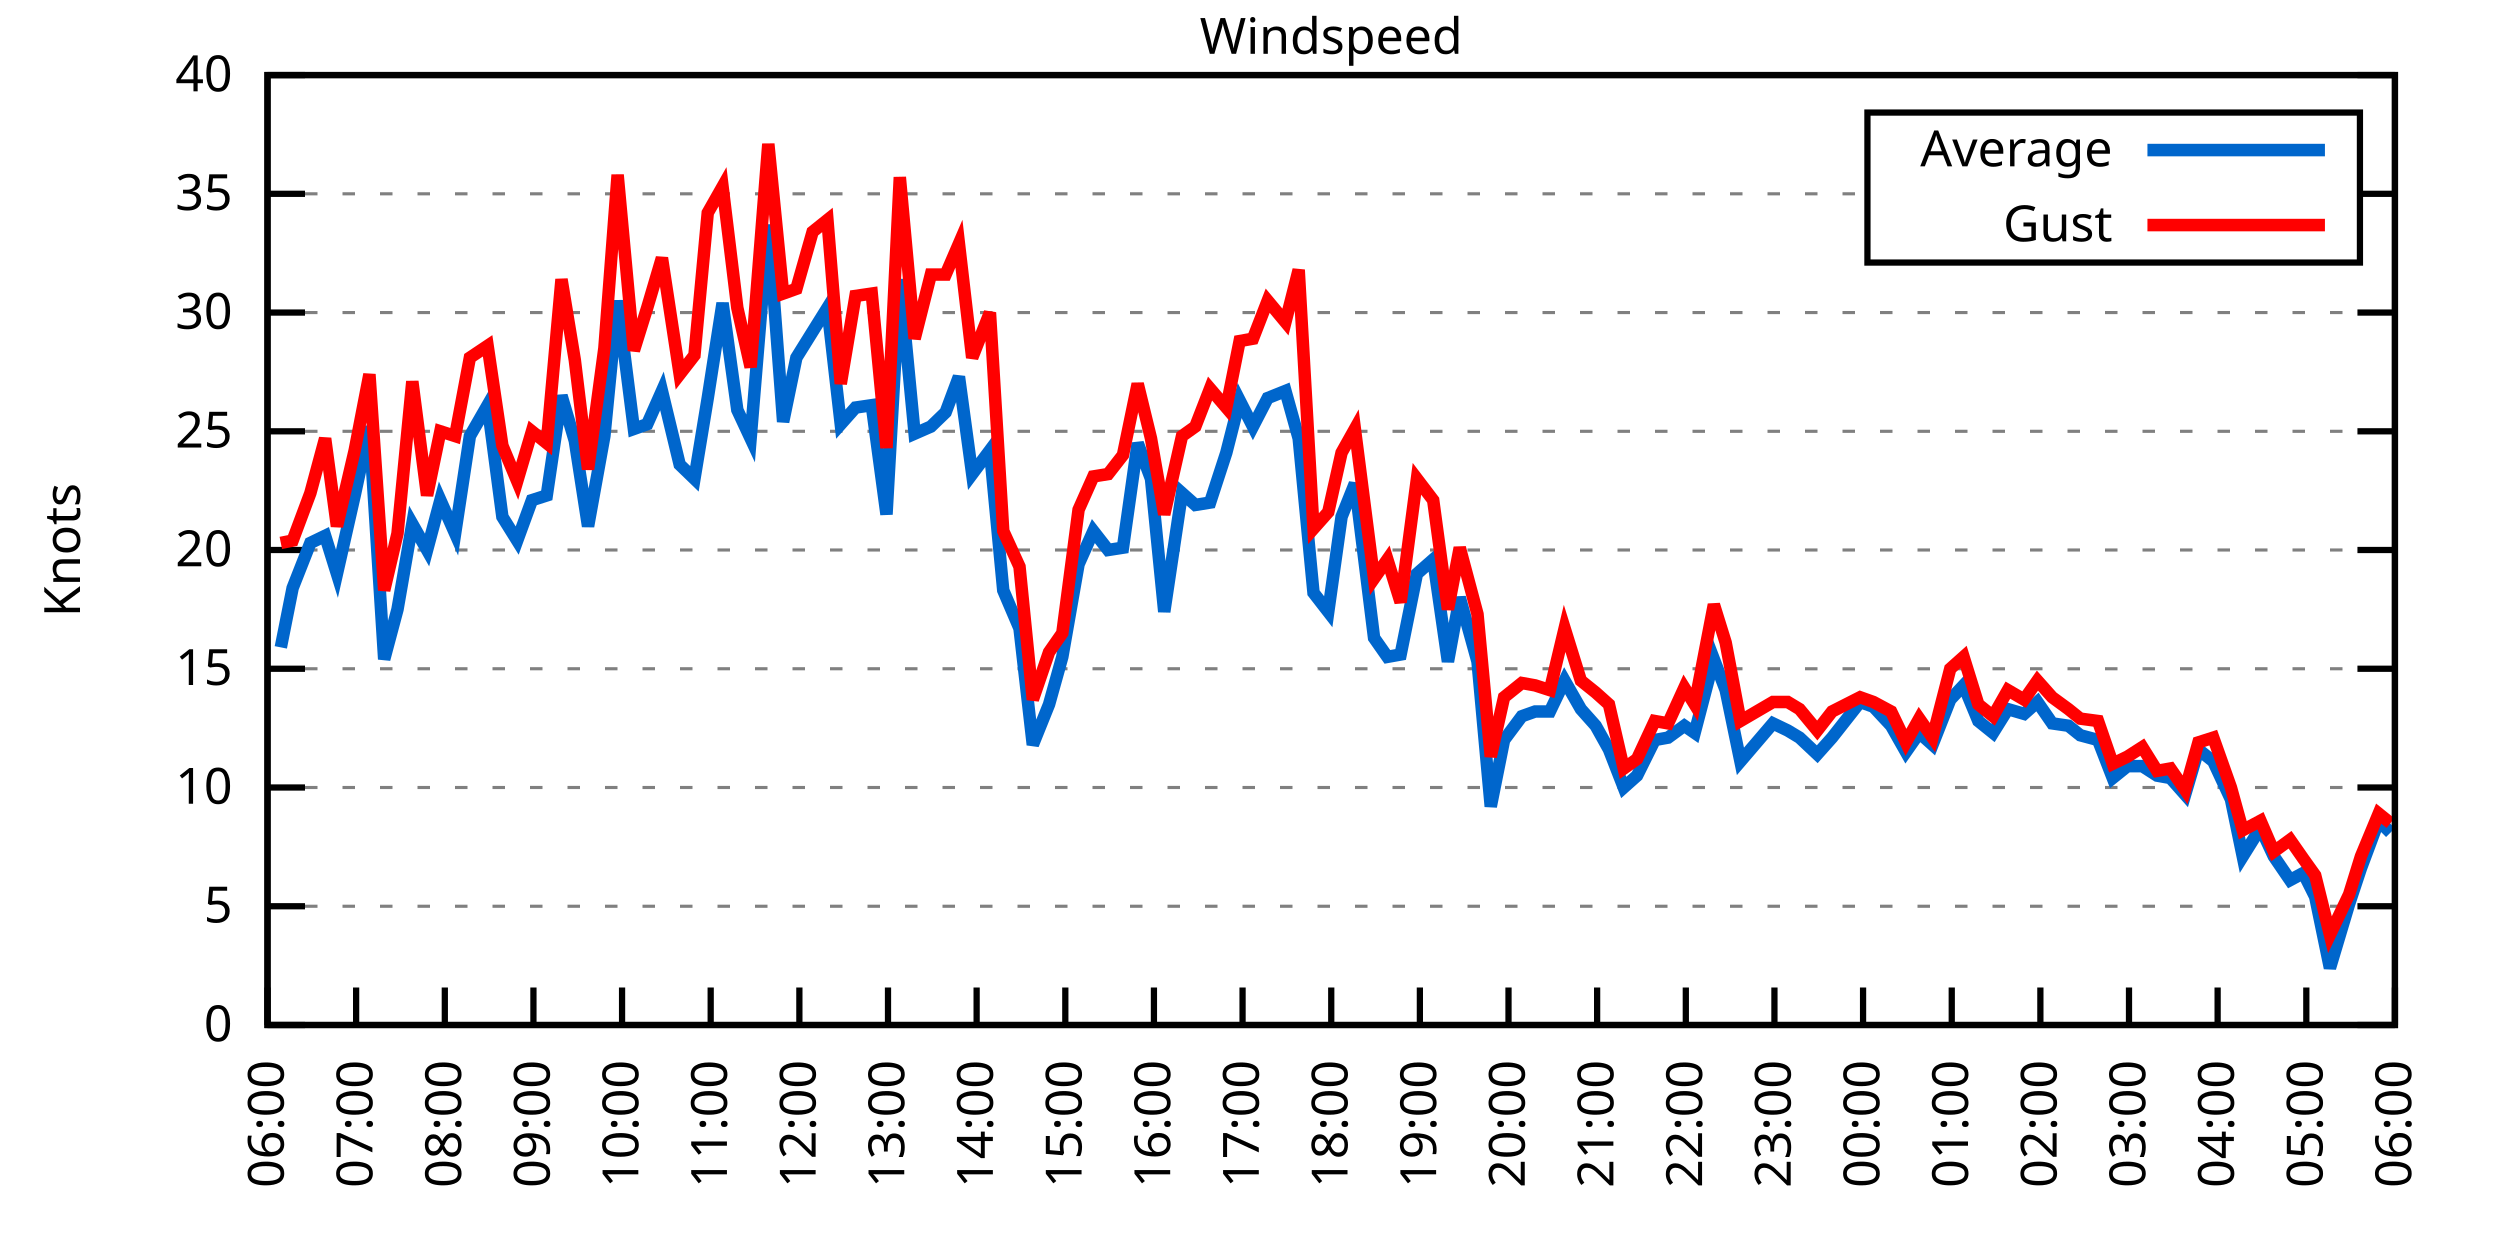
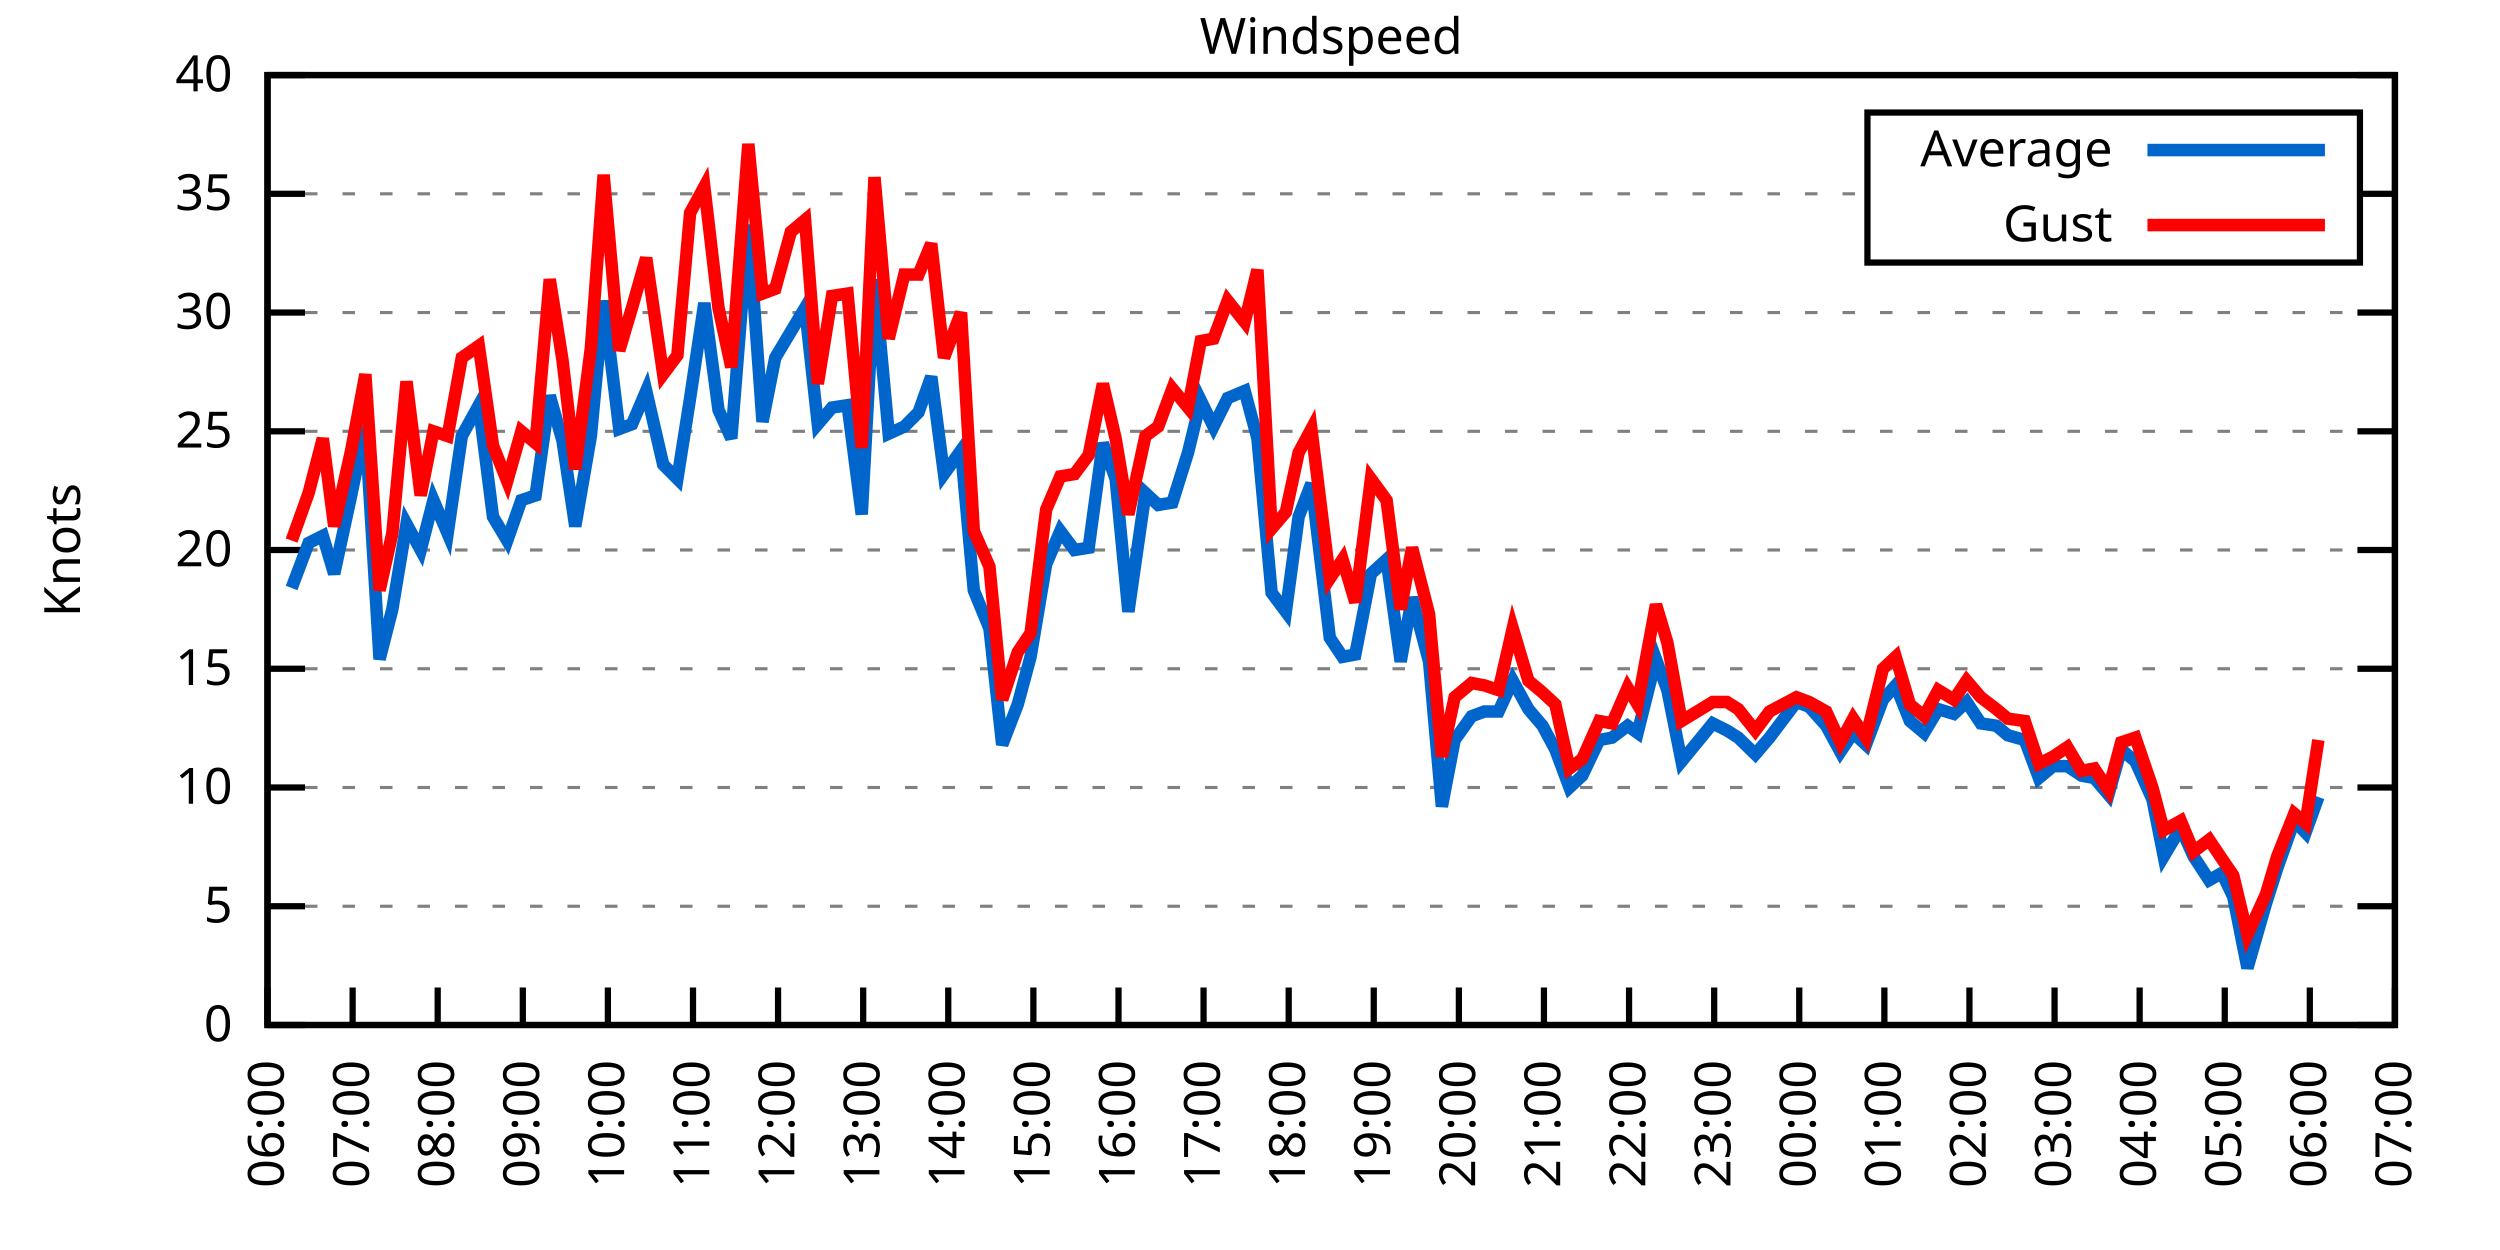
<svg xmlns="http://www.w3.org/2000/svg" xmlns:xlink="http://www.w3.org/1999/xlink" width="400" height="200" viewBox="0 0 400 200">
  <g id="gnuplot_canvas">
    <rect x="0" y="0" width="400" height="200" fill="none" />
    <defs>
      <circle id="gpDot" r="0.5" stroke-width="0.5" stroke="currentColor" />
      <path id="gpPt0" stroke-width="0.333" stroke="currentColor" d="M-1,0 h2 M0,-1 v2" />
      <path id="gpPt1" stroke-width="0.333" stroke="currentColor" d="M-1,-1 L1,1 M1,-1 L-1,1" />
      <path id="gpPt2" stroke-width="0.333" stroke="currentColor" d="M-1,0 L1,0 M0,-1 L0,1 M-1,-1 L1,1 M-1,1 L1,-1" />
      <rect id="gpPt3" stroke-width="0.333" stroke="currentColor" x="-1" y="-1" width="2" height="2" />
      <rect id="gpPt4" stroke-width="0.333" stroke="currentColor" fill="currentColor" x="-1" y="-1" width="2" height="2" />
      <circle id="gpPt5" stroke-width="0.333" stroke="currentColor" cx="0" cy="0" r="1" />
      <use xlink:href="#gpPt5" id="gpPt6" fill="currentColor" stroke="none" />
      <path id="gpPt7" stroke-width="0.333" stroke="currentColor" d="M0,-1.33 L-1.33,0.67 L1.33,0.67 z" />
      <use xlink:href="#gpPt7" id="gpPt8" fill="currentColor" stroke="none" />
      <use xlink:href="#gpPt7" id="gpPt9" stroke="currentColor" transform="rotate(180)" />
      <use xlink:href="#gpPt9" id="gpPt10" fill="currentColor" stroke="none" />
      <use xlink:href="#gpPt3" id="gpPt11" stroke="currentColor" transform="rotate(45)" />
      <use xlink:href="#gpPt11" id="gpPt12" fill="currentColor" stroke="none" />
      <path id="gpPt13" stroke-width="0.333" stroke="currentColor" d="M0,1.330 L1.265,0.411 L0.782,-1.067 L-0.782,-1.076 L-1.265,0.411 z" />
      <use xlink:href="#gpPt13" id="gpPt14" fill="currentColor" stroke="none" />
      <filter id="textbox" filterUnits="objectBoundingBox" x="0" y="0" height="1" width="1">
        <feFlood flood-color="white" flood-opacity="1" result="bgnd" />
        <feComposite in="SourceGraphic" in2="bgnd" operator="atop" />
      </filter>
      <filter id="greybox" filterUnits="objectBoundingBox" x="0" y="0" height="1" width="1">
        <feFlood flood-color="lightgrey" flood-opacity="1" result="grey" />
        <feComposite in="SourceGraphic" in2="grey" operator="atop" />
      </filter>
    </defs>
    <g fill="none" color="white" stroke="currentColor" stroke-width="1.00" stroke-linecap="butt" stroke-linejoin="miter">
</g>
    <g fill="none" color="black" stroke="currentColor" stroke-width="1.00" stroke-linecap="butt" stroke-linejoin="miter">
      <g stroke="none" shape-rendering="crispEdges">
        <polygon fill="rgb(255, 255, 255)" points="42.80,164.00 383.18,164.00 383.18,12.02 42.80,12.02 " />
      </g>
    </g>
    <g fill="none" color="black" stroke="currentColor" stroke-width="1.00" stroke-linecap="butt" stroke-linejoin="miter">
</g>
    <g fill="none" color="black" stroke="black" stroke-width="0.50" stroke-linecap="butt" stroke-linejoin="miter">
</g>
    <g fill="none" color="gray" stroke="currentColor" stroke-width="0.50" stroke-linecap="butt" stroke-linejoin="miter">
      <path stroke="gray" stroke-dasharray="2,4" class="gridline" d="M42.80,164.00 L383.19,164.00  " />
    </g>
    <g fill="none" color="gray" stroke="gray" stroke-width="1.00" stroke-linecap="butt" stroke-linejoin="miter">
</g>
    <g fill="none" color="black" stroke="currentColor" stroke-width="1.00" stroke-linecap="butt" stroke-linejoin="miter">
      <path stroke="black" d="M42.80,164.00 L48.80,164.00 M383.19,164.00 L377.19,164.00  " />
      <g transform="translate(37.20,166.60)" stroke="none" fill="black" font-family="Sans" font-size="8.00" text-anchor="end">
        <text>
          <tspan font-family="Sans"> 0</tspan>
        </text>
      </g>
    </g>
    <g fill="none" color="black" stroke="currentColor" stroke-width="1.00" stroke-linecap="butt" stroke-linejoin="miter">
</g>
    <g fill="none" color="black" stroke="black" stroke-width="0.50" stroke-linecap="butt" stroke-linejoin="miter">
</g>
    <g fill="none" color="gray" stroke="currentColor" stroke-width="0.50" stroke-linecap="butt" stroke-linejoin="miter">
      <path stroke="gray" stroke-dasharray="2,4" class="gridline" d="M42.80,145.00 L383.19,145.00  " />
    </g>
    <g fill="none" color="gray" stroke="gray" stroke-width="1.00" stroke-linecap="butt" stroke-linejoin="miter">
</g>
    <g fill="none" color="black" stroke="currentColor" stroke-width="1.00" stroke-linecap="butt" stroke-linejoin="miter">
      <path stroke="black" d="M42.80,145.00 L48.80,145.00 M383.19,145.00 L377.19,145.00  " />
      <g transform="translate(37.20,147.60)" stroke="none" fill="black" font-family="Sans" font-size="8.00" text-anchor="end">
        <text>
          <tspan font-family="Sans"> 5</tspan>
        </text>
      </g>
    </g>
    <g fill="none" color="black" stroke="currentColor" stroke-width="1.00" stroke-linecap="butt" stroke-linejoin="miter">
</g>
    <g fill="none" color="black" stroke="black" stroke-width="0.50" stroke-linecap="butt" stroke-linejoin="miter">
</g>
    <g fill="none" color="gray" stroke="currentColor" stroke-width="0.50" stroke-linecap="butt" stroke-linejoin="miter">
      <path stroke="gray" stroke-dasharray="2,4" class="gridline" d="M42.80,126.00 L383.19,126.00  " />
    </g>
    <g fill="none" color="gray" stroke="gray" stroke-width="1.00" stroke-linecap="butt" stroke-linejoin="miter">
</g>
    <g fill="none" color="black" stroke="currentColor" stroke-width="1.00" stroke-linecap="butt" stroke-linejoin="miter">
      <path stroke="black" d="M42.80,126.00 L48.80,126.00 M383.19,126.00 L377.19,126.00  " />
      <g transform="translate(37.20,128.60)" stroke="none" fill="black" font-family="Sans" font-size="8.00" text-anchor="end">
        <text>
          <tspan font-family="Sans"> 10</tspan>
        </text>
      </g>
    </g>
    <g fill="none" color="black" stroke="currentColor" stroke-width="1.00" stroke-linecap="butt" stroke-linejoin="miter">
</g>
    <g fill="none" color="black" stroke="black" stroke-width="0.50" stroke-linecap="butt" stroke-linejoin="miter">
</g>
    <g fill="none" color="gray" stroke="currentColor" stroke-width="0.50" stroke-linecap="butt" stroke-linejoin="miter">
      <path stroke="gray" stroke-dasharray="2,4" class="gridline" d="M42.80,107.00 L383.19,107.00  " />
    </g>
    <g fill="none" color="gray" stroke="gray" stroke-width="1.00" stroke-linecap="butt" stroke-linejoin="miter">
</g>
    <g fill="none" color="black" stroke="currentColor" stroke-width="1.00" stroke-linecap="butt" stroke-linejoin="miter">
      <path stroke="black" d="M42.80,107.00 L48.80,107.00 M383.19,107.00 L377.19,107.00  " />
      <g transform="translate(37.20,109.60)" stroke="none" fill="black" font-family="Sans" font-size="8.00" text-anchor="end">
        <text>
          <tspan font-family="Sans"> 15</tspan>
        </text>
      </g>
    </g>
    <g fill="none" color="black" stroke="currentColor" stroke-width="1.00" stroke-linecap="butt" stroke-linejoin="miter">
</g>
    <g fill="none" color="black" stroke="black" stroke-width="0.50" stroke-linecap="butt" stroke-linejoin="miter">
</g>
    <g fill="none" color="gray" stroke="currentColor" stroke-width="0.50" stroke-linecap="butt" stroke-linejoin="miter">
      <path stroke="gray" stroke-dasharray="2,4" class="gridline" d="M42.80,88.00 L383.19,88.00  " />
    </g>
    <g fill="none" color="gray" stroke="gray" stroke-width="1.00" stroke-linecap="butt" stroke-linejoin="miter">
</g>
    <g fill="none" color="black" stroke="currentColor" stroke-width="1.00" stroke-linecap="butt" stroke-linejoin="miter">
      <path stroke="black" d="M42.80,88.00 L48.80,88.00 M383.19,88.00 L377.19,88.00  " />
      <g transform="translate(37.20,90.60)" stroke="none" fill="black" font-family="Sans" font-size="8.00" text-anchor="end">
        <text>
          <tspan font-family="Sans"> 20</tspan>
        </text>
      </g>
    </g>
    <g fill="none" color="black" stroke="currentColor" stroke-width="1.00" stroke-linecap="butt" stroke-linejoin="miter">
</g>
    <g fill="none" color="black" stroke="black" stroke-width="0.50" stroke-linecap="butt" stroke-linejoin="miter">
</g>
    <g fill="none" color="gray" stroke="currentColor" stroke-width="0.50" stroke-linecap="butt" stroke-linejoin="miter">
      <path stroke="gray" stroke-dasharray="2,4" class="gridline" d="M42.80,69.01 L383.19,69.01  " />
    </g>
    <g fill="none" color="gray" stroke="gray" stroke-width="1.00" stroke-linecap="butt" stroke-linejoin="miter">
</g>
    <g fill="none" color="black" stroke="currentColor" stroke-width="1.00" stroke-linecap="butt" stroke-linejoin="miter">
      <path stroke="black" d="M42.80,69.01 L48.80,69.01 M383.19,69.01 L377.19,69.01  " />
      <g transform="translate(37.20,71.61)" stroke="none" fill="black" font-family="Sans" font-size="8.00" text-anchor="end">
        <text>
          <tspan font-family="Sans"> 25</tspan>
        </text>
      </g>
    </g>
    <g fill="none" color="black" stroke="currentColor" stroke-width="1.00" stroke-linecap="butt" stroke-linejoin="miter">
</g>
    <g fill="none" color="black" stroke="black" stroke-width="0.50" stroke-linecap="butt" stroke-linejoin="miter">
</g>
    <g fill="none" color="gray" stroke="currentColor" stroke-width="0.50" stroke-linecap="butt" stroke-linejoin="miter">
      <path stroke="gray" stroke-dasharray="2,4" class="gridline" d="M42.80,50.01 L383.19,50.01  " />
    </g>
    <g fill="none" color="gray" stroke="gray" stroke-width="1.00" stroke-linecap="butt" stroke-linejoin="miter">
</g>
    <g fill="none" color="black" stroke="currentColor" stroke-width="1.00" stroke-linecap="butt" stroke-linejoin="miter">
      <path stroke="black" d="M42.80,50.01 L48.80,50.01 M383.19,50.01 L377.19,50.01  " />
      <g transform="translate(37.20,52.61)" stroke="none" fill="black" font-family="Sans" font-size="8.00" text-anchor="end">
        <text>
          <tspan font-family="Sans"> 30</tspan>
        </text>
      </g>
    </g>
    <g fill="none" color="black" stroke="currentColor" stroke-width="1.00" stroke-linecap="butt" stroke-linejoin="miter">
</g>
    <g fill="none" color="black" stroke="black" stroke-width="0.50" stroke-linecap="butt" stroke-linejoin="miter">
</g>
    <g fill="none" color="gray" stroke="currentColor" stroke-width="0.50" stroke-linecap="butt" stroke-linejoin="miter">
      <path stroke="gray" stroke-dasharray="2,4" class="gridline" d="M42.80,31.01 L298.79,31.01 M377.59,31.01 L383.19,31.01  " />
    </g>
    <g fill="none" color="gray" stroke="gray" stroke-width="1.00" stroke-linecap="butt" stroke-linejoin="miter">
</g>
    <g fill="none" color="black" stroke="currentColor" stroke-width="1.00" stroke-linecap="butt" stroke-linejoin="miter">
      <path stroke="black" d="M42.80,31.01 L48.80,31.01 M383.19,31.01 L377.19,31.01  " />
      <g transform="translate(37.20,33.61)" stroke="none" fill="black" font-family="Sans" font-size="8.00" text-anchor="end">
        <text>
          <tspan font-family="Sans"> 35</tspan>
        </text>
      </g>
    </g>
    <g fill="none" color="black" stroke="currentColor" stroke-width="1.00" stroke-linecap="butt" stroke-linejoin="miter">
</g>
    <g fill="none" color="black" stroke="black" stroke-width="0.50" stroke-linecap="butt" stroke-linejoin="miter">
</g>
    <g fill="none" color="gray" stroke="currentColor" stroke-width="0.50" stroke-linecap="butt" stroke-linejoin="miter">
      <path stroke="gray" stroke-dasharray="2,4" class="gridline" d="M42.80,12.01 L383.19,12.01  " />
    </g>
    <g fill="none" color="gray" stroke="gray" stroke-width="1.00" stroke-linecap="butt" stroke-linejoin="miter">
</g>
    <g fill="none" color="black" stroke="currentColor" stroke-width="1.00" stroke-linecap="butt" stroke-linejoin="miter">
      <path stroke="black" d="M42.80,12.01 L48.80,12.01 M383.19,12.01 L377.19,12.01  " />
      <g transform="translate(37.20,14.61)" stroke="none" fill="black" font-family="Sans" font-size="8.00" text-anchor="end">
        <text>
          <tspan font-family="Sans"> 40</tspan>
        </text>
      </g>
    </g>
    <g fill="none" color="black" stroke="currentColor" stroke-width="1.00" stroke-linecap="butt" stroke-linejoin="miter">
      <path stroke="black" d="M42.80,164.00 L42.80,158.00  " />
      <g transform="translate(45.40,169.60) rotate(270.00)" stroke="none" fill="black" font-family="Sans" font-size="8.00" text-anchor="end">
        <text>
          <tspan font-family="Sans">06:00</tspan>
        </text>
      </g>
    </g>
    <g fill="none" color="black" stroke="currentColor" stroke-width="1.00" stroke-linecap="butt" stroke-linejoin="miter">
-       <path stroke="black" d="M56.98,164.00 L56.98,158.00  " />
-       <g transform="translate(59.58,169.60) rotate(270.00)" stroke="none" fill="black" font-family="Sans" font-size="8.00" text-anchor="end">
+       <path stroke="black" d="M56.42,164.00 L56.42,158.00  " />
+       <g transform="translate(59.02,169.60) rotate(270.00)" stroke="none" fill="black" font-family="Sans" font-size="8.00" text-anchor="end">
        <text>
          <tspan font-family="Sans">07:00</tspan>
        </text>
      </g>
    </g>
    <g fill="none" color="black" stroke="currentColor" stroke-width="1.00" stroke-linecap="butt" stroke-linejoin="miter">
-       <path stroke="black" d="M71.17,164.00 L71.17,158.00  " />
-       <g transform="translate(73.77,169.60) rotate(270.00)" stroke="none" fill="black" font-family="Sans" font-size="8.00" text-anchor="end">
+       <path stroke="black" d="M70.03,164.00 L70.03,158.00  " />
+       <g transform="translate(72.63,169.60) rotate(270.00)" stroke="none" fill="black" font-family="Sans" font-size="8.00" text-anchor="end">
        <text>
          <tspan font-family="Sans">08:00</tspan>
        </text>
      </g>
    </g>
    <g fill="none" color="black" stroke="currentColor" stroke-width="1.00" stroke-linecap="butt" stroke-linejoin="miter">
-       <path stroke="black" d="M85.35,164.00 L85.35,158.00  " />
-       <g transform="translate(87.95,169.60) rotate(270.00)" stroke="none" fill="black" font-family="Sans" font-size="8.00" text-anchor="end">
+       <path stroke="black" d="M83.65,164.00 L83.65,158.00  " />
+       <g transform="translate(86.25,169.60) rotate(270.00)" stroke="none" fill="black" font-family="Sans" font-size="8.00" text-anchor="end">
        <text>
          <tspan font-family="Sans">09:00</tspan>
        </text>
      </g>
    </g>
    <g fill="none" color="black" stroke="currentColor" stroke-width="1.00" stroke-linecap="butt" stroke-linejoin="miter">
-       <path stroke="black" d="M99.53,164.00 L99.53,158.00  " />
-       <g transform="translate(102.13,169.60) rotate(270.00)" stroke="none" fill="black" font-family="Sans" font-size="8.00" text-anchor="end">
+       <path stroke="black" d="M97.26,164.00 L97.26,158.00  " />
+       <g transform="translate(99.86,169.60) rotate(270.00)" stroke="none" fill="black" font-family="Sans" font-size="8.00" text-anchor="end">
        <text>
          <tspan font-family="Sans">10:00</tspan>
        </text>
      </g>
    </g>
    <g fill="none" color="black" stroke="currentColor" stroke-width="1.00" stroke-linecap="butt" stroke-linejoin="miter">
-       <path stroke="black" d="M113.71,164.00 L113.71,158.00  " />
-       <g transform="translate(116.31,169.60) rotate(270.00)" stroke="none" fill="black" font-family="Sans" font-size="8.00" text-anchor="end">
+       <path stroke="black" d="M110.88,164.00 L110.88,158.00  " />
+       <g transform="translate(113.48,169.60) rotate(270.00)" stroke="none" fill="black" font-family="Sans" font-size="8.00" text-anchor="end">
        <text>
          <tspan font-family="Sans">11:00</tspan>
        </text>
      </g>
    </g>
    <g fill="none" color="black" stroke="currentColor" stroke-width="1.00" stroke-linecap="butt" stroke-linejoin="miter">
-       <path stroke="black" d="M127.90,164.00 L127.90,158.00  " />
-       <g transform="translate(130.50,169.60) rotate(270.00)" stroke="none" fill="black" font-family="Sans" font-size="8.00" text-anchor="end">
+       <path stroke="black" d="M124.49,164.00 L124.49,158.00  " />
+       <g transform="translate(127.09,169.60) rotate(270.00)" stroke="none" fill="black" font-family="Sans" font-size="8.00" text-anchor="end">
        <text>
          <tspan font-family="Sans">12:00</tspan>
        </text>
      </g>
    </g>
    <g fill="none" color="black" stroke="currentColor" stroke-width="1.00" stroke-linecap="butt" stroke-linejoin="miter">
-       <path stroke="black" d="M142.08,164.00 L142.08,158.00  " />
-       <g transform="translate(144.68,169.60) rotate(270.00)" stroke="none" fill="black" font-family="Sans" font-size="8.00" text-anchor="end">
+       <path stroke="black" d="M138.11,164.00 L138.11,158.00  " />
+       <g transform="translate(140.71,169.60) rotate(270.00)" stroke="none" fill="black" font-family="Sans" font-size="8.00" text-anchor="end">
        <text>
          <tspan font-family="Sans">13:00</tspan>
        </text>
      </g>
    </g>
    <g fill="none" color="black" stroke="currentColor" stroke-width="1.00" stroke-linecap="butt" stroke-linejoin="miter">
-       <path stroke="black" d="M156.26,164.00 L156.26,158.00  " />
-       <g transform="translate(158.86,169.60) rotate(270.00)" stroke="none" fill="black" font-family="Sans" font-size="8.00" text-anchor="end">
+       <path stroke="black" d="M151.72,164.00 L151.72,158.00  " />
+       <g transform="translate(154.32,169.60) rotate(270.00)" stroke="none" fill="black" font-family="Sans" font-size="8.00" text-anchor="end">
        <text>
          <tspan font-family="Sans">14:00</tspan>
        </text>
      </g>
    </g>
    <g fill="none" color="black" stroke="currentColor" stroke-width="1.00" stroke-linecap="butt" stroke-linejoin="miter">
-       <path stroke="black" d="M170.45,164.00 L170.45,158.00  " />
-       <g transform="translate(173.05,169.60) rotate(270.00)" stroke="none" fill="black" font-family="Sans" font-size="8.00" text-anchor="end">
+       <path stroke="black" d="M165.34,164.00 L165.34,158.00  " />
+       <g transform="translate(167.94,169.60) rotate(270.00)" stroke="none" fill="black" font-family="Sans" font-size="8.00" text-anchor="end">
        <text>
          <tspan font-family="Sans">15:00</tspan>
        </text>
      </g>
    </g>
    <g fill="none" color="black" stroke="currentColor" stroke-width="1.00" stroke-linecap="butt" stroke-linejoin="miter">
-       <path stroke="black" d="M184.63,164.00 L184.63,158.00  " />
-       <g transform="translate(187.23,169.60) rotate(270.00)" stroke="none" fill="black" font-family="Sans" font-size="8.00" text-anchor="end">
+       <path stroke="black" d="M178.96,164.00 L178.96,158.00  " />
+       <g transform="translate(181.56,169.60) rotate(270.00)" stroke="none" fill="black" font-family="Sans" font-size="8.00" text-anchor="end">
        <text>
          <tspan font-family="Sans">16:00</tspan>
        </text>
      </g>
    </g>
    <g fill="none" color="black" stroke="currentColor" stroke-width="1.00" stroke-linecap="butt" stroke-linejoin="miter">
-       <path stroke="black" d="M198.81,164.00 L198.81,158.00  " />
-       <g transform="translate(201.41,169.60) rotate(270.00)" stroke="none" fill="black" font-family="Sans" font-size="8.00" text-anchor="end">
+       <path stroke="black" d="M192.57,164.00 L192.57,158.00  " />
+       <g transform="translate(195.17,169.60) rotate(270.00)" stroke="none" fill="black" font-family="Sans" font-size="8.00" text-anchor="end">
        <text>
          <tspan font-family="Sans">17:00</tspan>
        </text>
      </g>
    </g>
    <g fill="none" color="black" stroke="currentColor" stroke-width="1.00" stroke-linecap="butt" stroke-linejoin="miter">
-       <path stroke="black" d="M213.00,164.00 L213.00,158.00  " />
-       <g transform="translate(215.60,169.60) rotate(270.00)" stroke="none" fill="black" font-family="Sans" font-size="8.00" text-anchor="end">
+       <path stroke="black" d="M206.19,164.00 L206.19,158.00  " />
+       <g transform="translate(208.79,169.60) rotate(270.00)" stroke="none" fill="black" font-family="Sans" font-size="8.00" text-anchor="end">
        <text>
          <tspan font-family="Sans">18:00</tspan>
        </text>
      </g>
    </g>
    <g fill="none" color="black" stroke="currentColor" stroke-width="1.00" stroke-linecap="butt" stroke-linejoin="miter">
-       <path stroke="black" d="M227.18,164.00 L227.18,158.00  " />
-       <g transform="translate(229.78,169.60) rotate(270.00)" stroke="none" fill="black" font-family="Sans" font-size="8.00" text-anchor="end">
+       <path stroke="black" d="M219.80,164.00 L219.80,158.00  " />
+       <g transform="translate(222.40,169.60) rotate(270.00)" stroke="none" fill="black" font-family="Sans" font-size="8.00" text-anchor="end">
        <text>
          <tspan font-family="Sans">19:00</tspan>
        </text>
      </g>
    </g>
    <g fill="none" color="black" stroke="currentColor" stroke-width="1.00" stroke-linecap="butt" stroke-linejoin="miter">
-       <path stroke="black" d="M241.36,164.00 L241.36,158.00  " />
-       <g transform="translate(243.96,169.60) rotate(270.00)" stroke="none" fill="black" font-family="Sans" font-size="8.00" text-anchor="end">
+       <path stroke="black" d="M233.42,164.00 L233.42,158.00  " />
+       <g transform="translate(236.02,169.60) rotate(270.00)" stroke="none" fill="black" font-family="Sans" font-size="8.00" text-anchor="end">
        <text>
          <tspan font-family="Sans">20:00</tspan>
        </text>
      </g>
    </g>
    <g fill="none" color="black" stroke="currentColor" stroke-width="1.00" stroke-linecap="butt" stroke-linejoin="miter">
-       <path stroke="black" d="M255.54,164.00 L255.54,158.00  " />
-       <g transform="translate(258.14,169.60) rotate(270.00)" stroke="none" fill="black" font-family="Sans" font-size="8.00" text-anchor="end">
+       <path stroke="black" d="M247.03,164.00 L247.03,158.00  " />
+       <g transform="translate(249.63,169.60) rotate(270.00)" stroke="none" fill="black" font-family="Sans" font-size="8.00" text-anchor="end">
        <text>
          <tspan font-family="Sans">21:00</tspan>
        </text>
      </g>
    </g>
    <g fill="none" color="black" stroke="currentColor" stroke-width="1.00" stroke-linecap="butt" stroke-linejoin="miter">
-       <path stroke="black" d="M269.73,164.00 L269.73,158.00  " />
-       <g transform="translate(272.33,169.60) rotate(270.00)" stroke="none" fill="black" font-family="Sans" font-size="8.00" text-anchor="end">
+       <path stroke="black" d="M260.65,164.00 L260.65,158.00  " />
+       <g transform="translate(263.25,169.60) rotate(270.00)" stroke="none" fill="black" font-family="Sans" font-size="8.00" text-anchor="end">
        <text>
          <tspan font-family="Sans">22:00</tspan>
        </text>
      </g>
    </g>
    <g fill="none" color="black" stroke="currentColor" stroke-width="1.00" stroke-linecap="butt" stroke-linejoin="miter">
-       <path stroke="black" d="M283.91,164.00 L283.91,158.00  " />
-       <g transform="translate(286.51,169.60) rotate(270.00)" stroke="none" fill="black" font-family="Sans" font-size="8.00" text-anchor="end">
+       <path stroke="black" d="M274.27,164.00 L274.27,158.00  " />
+       <g transform="translate(276.87,169.60) rotate(270.00)" stroke="none" fill="black" font-family="Sans" font-size="8.00" text-anchor="end">
        <text>
          <tspan font-family="Sans">23:00</tspan>
        </text>
      </g>
    </g>
    <g fill="none" color="black" stroke="currentColor" stroke-width="1.00" stroke-linecap="butt" stroke-linejoin="miter">
-       <path stroke="black" d="M298.09,164.00 L298.09,158.00  " />
-       <g transform="translate(300.69,169.60) rotate(270.00)" stroke="none" fill="black" font-family="Sans" font-size="8.00" text-anchor="end">
+       <path stroke="black" d="M287.88,164.00 L287.88,158.00  " />
+       <g transform="translate(290.48,169.60) rotate(270.00)" stroke="none" fill="black" font-family="Sans" font-size="8.00" text-anchor="end">
        <text>
          <tspan font-family="Sans">00:00</tspan>
        </text>
      </g>
    </g>
    <g fill="none" color="black" stroke="currentColor" stroke-width="1.00" stroke-linecap="butt" stroke-linejoin="miter">
-       <path stroke="black" d="M312.28,164.00 L312.28,158.00  " />
-       <g transform="translate(314.88,169.60) rotate(270.00)" stroke="none" fill="black" font-family="Sans" font-size="8.00" text-anchor="end">
+       <path stroke="black" d="M301.50,164.00 L301.50,158.00  " />
+       <g transform="translate(304.10,169.60) rotate(270.00)" stroke="none" fill="black" font-family="Sans" font-size="8.00" text-anchor="end">
        <text>
          <tspan font-family="Sans">01:00</tspan>
        </text>
      </g>
    </g>
    <g fill="none" color="black" stroke="currentColor" stroke-width="1.00" stroke-linecap="butt" stroke-linejoin="miter">
-       <path stroke="black" d="M326.46,164.00 L326.46,158.00  " />
-       <g transform="translate(329.06,169.60) rotate(270.00)" stroke="none" fill="black" font-family="Sans" font-size="8.00" text-anchor="end">
+       <path stroke="black" d="M315.11,164.00 L315.11,158.00  " />
+       <g transform="translate(317.71,169.60) rotate(270.00)" stroke="none" fill="black" font-family="Sans" font-size="8.00" text-anchor="end">
        <text>
          <tspan font-family="Sans">02:00</tspan>
        </text>
      </g>
    </g>
    <g fill="none" color="black" stroke="currentColor" stroke-width="1.00" stroke-linecap="butt" stroke-linejoin="miter">
-       <path stroke="black" d="M340.64,164.00 L340.64,158.00  " />
-       <g transform="translate(343.24,169.60) rotate(270.00)" stroke="none" fill="black" font-family="Sans" font-size="8.00" text-anchor="end">
+       <path stroke="black" d="M328.73,164.00 L328.73,158.00  " />
+       <g transform="translate(331.33,169.60) rotate(270.00)" stroke="none" fill="black" font-family="Sans" font-size="8.00" text-anchor="end">
        <text>
          <tspan font-family="Sans">03:00</tspan>
        </text>
      </g>
    </g>
    <g fill="none" color="black" stroke="currentColor" stroke-width="1.00" stroke-linecap="butt" stroke-linejoin="miter">
-       <path stroke="black" d="M354.82,164.00 L354.82,158.00  " />
-       <g transform="translate(357.42,169.60) rotate(270.00)" stroke="none" fill="black" font-family="Sans" font-size="8.00" text-anchor="end">
+       <path stroke="black" d="M342.34,164.00 L342.34,158.00  " />
+       <g transform="translate(344.94,169.60) rotate(270.00)" stroke="none" fill="black" font-family="Sans" font-size="8.00" text-anchor="end">
        <text>
          <tspan font-family="Sans">04:00</tspan>
        </text>
      </g>
    </g>
    <g fill="none" color="black" stroke="currentColor" stroke-width="1.00" stroke-linecap="butt" stroke-linejoin="miter">
-       <path stroke="black" d="M369.01,164.00 L369.01,158.00  " />
-       <g transform="translate(371.61,169.60) rotate(270.00)" stroke="none" fill="black" font-family="Sans" font-size="8.00" text-anchor="end">
+       <path stroke="black" d="M355.96,164.00 L355.96,158.00  " />
+       <g transform="translate(358.56,169.60) rotate(270.00)" stroke="none" fill="black" font-family="Sans" font-size="8.00" text-anchor="end">
        <text>
          <tspan font-family="Sans">05:00</tspan>
+         </text>
+       </g>
+     </g>
+     <g fill="none" color="black" stroke="currentColor" stroke-width="1.00" stroke-linecap="butt" stroke-linejoin="miter">
+       <path stroke="black" d="M369.57,164.00 L369.57,158.00  " />
+       <g transform="translate(372.17,169.60) rotate(270.00)" stroke="none" fill="black" font-family="Sans" font-size="8.00" text-anchor="end">
+         <text>
+           <tspan font-family="Sans">06:00</tspan>
        </text>
      </g>
    </g>
    <g fill="none" color="black" stroke="currentColor" stroke-width="1.00" stroke-linecap="butt" stroke-linejoin="miter">
      <path stroke="black" d="M383.19,164.00 L383.19,158.00  " />
      <g transform="translate(385.79,169.60) rotate(270.00)" stroke="none" fill="black" font-family="Sans" font-size="8.00" text-anchor="end">
        <text>
-           <tspan font-family="Sans">06:00</tspan>
+           <tspan font-family="Sans">07:00</tspan>
        </text>
      </g>
    </g>
    <g fill="none" color="black" stroke="currentColor" stroke-width="1.00" stroke-linecap="butt" stroke-linejoin="miter">
</g>
    <g fill="none" color="black" stroke="currentColor" stroke-width="1.00" stroke-linecap="butt" stroke-linejoin="miter">
      <path stroke="black" d="M42.80,12.01 L42.80,164.00 L383.19,164.00 L383.19,12.01 L42.80,12.01 Z  " />
    </g>
    <g fill="none" color="black" stroke="currentColor" stroke-width="1.00" stroke-linecap="butt" stroke-linejoin="miter">
</g>
    <g fill="none" color="black" stroke="currentColor" stroke-width="1.00" stroke-linecap="butt" stroke-linejoin="miter">
      <path stroke="black" d="M298.79,42.01 L298.79,18.01 L377.59,18.01 L377.59,42.01 L298.79,42.01 Z  " />
    </g>
    <g id="Windspeed_plot_1">
      <g fill="none" color="white" stroke="black" stroke-width="2.00" stroke-linecap="butt" stroke-linejoin="miter">
</g>
      <g fill="none" color="black" stroke="currentColor" stroke-width="2.00" stroke-linecap="butt" stroke-linejoin="miter">
        <g transform="translate(337.99,26.61)" stroke="none" fill="black" font-family="Sans" font-size="8.00" text-anchor="end">
          <text>
            <tspan font-family="Sans">Average</tspan>
          </text>
        </g>
      </g>
      <g fill="none" color="black" stroke="currentColor" stroke-width="2.00" stroke-linecap="butt" stroke-linejoin="miter">
-         <path stroke="rgb(  0, 102, 204)" d="M343.59,24.01 L371.99,24.01 M44.93,103.58 L46.82,94.08 L49.66,86.87 L52.02,85.73 L53.91,91.80 L56.75,79.27   L59.11,68.25 L61.47,105.48 L63.60,97.50 L65.97,83.83 L68.33,88.00 L70.46,80.03 L72.82,85.35 L75.18,69.77   L78.02,64.83 L80.38,82.69 L82.75,86.49 L85.11,80.03 L87.48,79.27 L89.84,63.31 L91.97,70.53 L94.09,84.21   L96.70,69.77 L98.82,48.11 L101.42,68.63 L103.55,67.87 L105.91,62.55 L108.75,74.33 L111.11,76.61 L113.24,63.69   L115.61,48.49 L117.97,65.59 L120.10,70.15 L122.93,35.95 L125.30,67.49 L127.42,57.23 L130.02,53.05 L132.39,49.25   L134.52,67.87 L136.88,65.21 L139.48,64.83 L141.84,82.31 L143.97,44.69 L146.34,69.39 L148.94,68.25 L151.30,65.97   L153.43,60.27 L155.55,75.85 L158.39,72.05 L160.52,94.46 L163.12,100.54 L165.25,119.16 L167.85,112.70 L169.97,105.10   L172.57,90.28 L174.94,84.97 L177.30,88.00 L179.67,87.63 L182.03,70.91 L184.16,76.61 L186.28,97.88 L189.12,78.89   L191.25,80.79 L193.61,80.41 L196.21,72.43 L198.34,64.07 L200.47,68.25 L202.83,63.69 L205.67,62.55 L207.79,70.15   L210.16,94.84 L212.52,97.88 L214.65,82.69 L216.78,77.37 L219.85,102.06 L221.98,105.10 L224.10,104.72 L226.71,91.80   L229.31,89.52 L231.67,105.86 L233.56,95.60 L236.40,105.86 L238.52,129.04 L240.65,118.40 L243.49,114.60 L245.62,113.84   L247.98,113.84 L250.34,108.90 L252.94,113.46 L255.31,116.12 L257.43,119.92 L259.80,126.00 L261.93,124.10 L264.76,118.40   L266.89,118.02 L269.49,116.12 L271.14,117.26 L274.22,105.48 L276.11,110.42 L278.47,121.82 L283.67,115.74 L286.04,116.88   L287.93,118.02 L290.76,120.68 L293.13,118.02 L297.62,112.32 L299.75,113.08 L302.58,116.12 L304.95,120.30 L307.08,117.26   L309.20,119.16 L312.04,111.94 L314.17,109.66 L316.53,115.36 L318.89,117.26 L321.26,113.46 L323.86,114.22 L325.99,112.32   L328.35,115.74 L330.95,116.12 L332.84,117.64 L335.68,118.40 L338.04,124.48 L340.40,122.58 L342.77,122.58 L345.13,124.10   L347.26,124.48 L349.62,127.14 L351.75,119.92 L354.12,121.82 L356.95,127.90 L358.84,137.02 L361.68,132.46 L363.81,137.02   L366.41,140.82 L368.53,139.68 L370.43,143.48 L372.79,154.88 L375.86,144.62 L377.75,138.92 L380.59,131.32 L382.48,133.22    " />
+         <path stroke="rgb(  0, 102, 204)" d="M343.59,24.01 L371.99,24.01 M46.66,94.08 L49.38,86.87 L51.65,85.73 L53.47,91.80 L56.19,79.27 L58.46,68.25   L60.73,105.48 L62.77,97.50 L65.04,83.83 L67.31,88.00 L69.35,80.03 L71.62,85.35 L73.89,69.77 L76.61,64.83   L78.88,82.69 L81.15,86.49 L83.42,80.03 L85.69,79.27 L87.96,63.31 L90.00,70.53 L92.04,84.21 L94.54,69.77   L96.58,48.11 L99.08,68.63 L101.12,67.87 L103.39,62.55 L106.11,74.33 L108.38,76.61 L110.42,63.69 L112.69,48.49   L114.96,65.59 L117.01,70.15 L119.73,35.95 L122.00,67.49 L124.04,57.23 L126.54,53.05 L128.81,49.25 L130.85,67.87   L133.12,65.21 L135.61,64.83 L137.88,82.31 L139.92,44.69 L142.19,69.39 L144.69,68.25 L146.96,65.97 L149.00,60.27   L151.04,75.85 L153.77,72.05 L155.81,94.46 L158.31,100.54 L160.35,119.16 L162.84,112.70 L164.89,105.10 L167.38,90.28   L169.65,84.97 L171.92,88.00 L174.19,87.63 L176.46,70.91 L178.50,76.61 L180.54,97.88 L183.27,78.89 L185.31,80.79   L187.58,80.41 L190.08,72.43 L192.12,64.07 L194.16,68.25 L196.43,63.69 L199.15,62.55 L201.19,70.15 L203.46,94.84   L205.73,97.88 L207.78,82.69 L209.82,77.37 L212.77,102.06 L214.81,105.10 L216.85,104.72 L219.35,91.80 L221.85,89.52   L224.11,105.86 L225.93,95.60 L228.65,105.86 L230.70,129.04 L232.74,118.40 L235.46,114.60 L237.50,113.84 L239.77,113.84   L242.04,108.90 L244.54,113.46 L246.81,116.12 L248.85,119.92 L251.12,126.00 L253.16,124.10 L255.88,118.40 L257.93,118.02   L260.42,116.12 L262.01,117.26 L264.96,105.48 L266.78,110.42 L269.05,121.82 L274.04,115.74 L276.31,116.88 L278.12,118.02   L280.85,120.68 L283.12,118.02 L287.43,112.32 L289.47,113.08 L292.19,116.12 L294.46,120.30 L296.50,117.26 L298.55,119.16   L301.27,111.94 L303.31,109.66 L305.58,115.36 L307.85,117.26 L310.12,113.46 L312.62,114.22 L314.66,112.32 L316.93,115.74   L319.42,116.12 L321.24,117.64 L323.96,118.40 L326.23,124.48 L328.50,122.58 L330.77,122.58 L333.04,124.10 L335.08,124.48   L337.35,127.14 L339.39,119.92 L341.66,121.82 L344.39,127.90 L346.20,137.02 L348.92,132.46 L350.97,137.02 L353.46,140.82   L355.50,139.68 L357.32,143.48 L359.59,154.88 L362.54,144.62 L364.36,138.92 L367.08,131.32 L368.89,133.22 L370.94,127.52    " />
      </g>
    </g>
    <g id="Windspeed_plot_2">
      <g fill="none" color="black" stroke="currentColor" stroke-width="2.00" stroke-linecap="butt" stroke-linejoin="miter">
        <g transform="translate(337.99,38.61)" stroke="none" fill="black" font-family="Sans" font-size="8.00" text-anchor="end">
          <text>
            <tspan font-family="Sans">Gust</tspan>
          </text>
        </g>
      </g>
      <g fill="none" color="black" stroke="currentColor" stroke-width="2.00" stroke-linecap="butt" stroke-linejoin="miter">
-         <path stroke="rgb(255,   0,   0)" d="M343.59,36.01 L371.99,36.01 M44.93,86.87 L46.82,86.49 L49.66,78.89 L52.02,70.15 L53.91,84.21 L56.75,72.05   L59.11,59.89 L61.47,94.46 L63.60,85.35 L65.97,61.03 L68.33,79.27 L70.46,69.01 L72.82,69.77 L75.18,57.23   L78.02,55.33 L80.38,71.29 L82.75,76.99 L85.11,69.01 L87.48,70.91 L89.84,44.69 L91.97,57.61 L94.09,75.09   L96.70,55.71 L98.82,27.97 L101.42,56.09 L103.55,49.25 L105.91,41.27 L108.75,59.89 L111.11,56.85 L113.24,34.05   L115.61,29.87 L117.97,49.25 L120.10,58.75 L122.93,23.03 L125.30,46.97 L127.42,46.21 L130.02,37.09 L132.39,35.19   L134.52,61.41 L136.88,47.35 L139.48,46.97 L141.84,71.67 L143.97,28.35 L146.34,54.19 L148.94,43.93 L151.30,43.93   L153.43,38.99 L155.55,57.23 L158.39,50.01 L160.52,84.97 L163.12,90.66 L165.25,111.94 L167.85,104.34 L169.97,101.30   L172.57,81.55 L174.94,76.23 L177.30,75.85 L179.67,72.81 L182.03,61.41 L184.16,70.15 L186.28,82.31 L189.12,69.77   L191.25,68.25 L193.61,62.17 L196.21,65.21 L198.34,54.57 L200.47,54.19 L202.83,48.11 L205.67,51.53 L207.79,43.17   L210.16,84.59 L212.52,81.93 L214.65,72.43 L216.78,68.63 L219.85,92.56 L221.98,89.52 L224.10,96.36 L226.71,76.61   L229.31,80.03 L231.67,97.50 L233.56,87.63 L236.40,98.26 L238.52,121.06 L240.65,111.56 L243.49,109.28 L245.62,109.66   L247.98,110.42 L250.34,100.54 L252.94,108.90 L255.31,110.80 L257.43,112.70 L259.80,122.96 L261.93,121.44 L264.76,115.36   L266.89,115.74 L269.49,110.04 L271.14,112.70 L274.22,96.74 L276.11,102.82 L278.47,115.36 L283.67,112.32 L286.04,112.32   L287.93,113.46 L290.76,116.88 L293.13,113.84 L297.62,111.56 L299.75,112.32 L302.58,113.84 L304.95,118.78 L307.08,114.98   L309.20,118.02 L312.04,107.00 L314.17,105.10 L316.53,112.70 L318.89,114.60 L321.26,110.42 L323.86,111.94 L325.99,108.90   L328.35,111.56 L330.95,113.46 L332.84,114.98 L335.68,115.36 L338.04,122.20 L340.40,121.06 L342.77,119.54 L345.13,123.34   L347.26,122.96 L349.62,126.38 L351.75,118.78 L354.12,118.02 L356.95,126.00 L358.84,132.84 L361.68,131.32 L363.81,136.26   L366.41,134.36 L368.53,137.40 L370.43,140.06 L372.79,149.56 L375.86,143.10 L377.75,137.02 L380.59,130.18 L382.48,131.70    " />
+         <path stroke="rgb(255,   0,   0)" d="M343.59,36.01 L371.99,36.01 M46.66,86.49 L49.38,78.89 L51.65,70.15 L53.47,84.21 L56.19,72.05 L58.46,59.89   L60.73,94.46 L62.77,85.35 L65.04,61.03 L67.31,79.27 L69.35,69.01 L71.62,69.77 L73.89,57.23 L76.61,55.33   L78.88,71.29 L81.15,76.99 L83.42,69.01 L85.69,70.91 L87.96,44.69 L90.00,57.61 L92.04,75.09 L94.54,55.71   L96.58,27.97 L99.08,56.09 L101.12,49.25 L103.39,41.27 L106.11,59.89 L108.38,56.85 L110.42,34.05 L112.69,29.87   L114.96,49.25 L117.01,58.75 L119.73,23.03 L122.00,46.97 L124.04,46.21 L126.54,37.09 L128.81,35.19 L130.85,61.41   L133.12,47.35 L135.61,46.97 L137.88,71.67 L139.92,28.35 L142.19,54.19 L144.69,43.93 L146.96,43.93 L149.00,38.99   L151.04,57.23 L153.77,50.01 L155.81,84.97 L158.31,90.66 L160.35,111.94 L162.84,104.34 L164.89,101.30 L167.38,81.55   L169.65,76.23 L171.92,75.85 L174.19,72.81 L176.46,61.41 L178.50,70.15 L180.54,82.31 L183.27,69.77 L185.31,68.25   L187.58,62.17 L190.08,65.21 L192.12,54.57 L194.16,54.19 L196.43,48.11 L199.15,51.53 L201.19,43.17 L203.46,84.59   L205.73,81.93 L207.78,72.43 L209.82,68.63 L212.77,92.56 L214.81,89.52 L216.85,96.36 L219.35,76.61 L221.85,80.03   L224.11,97.50 L225.93,87.63 L228.65,98.26 L230.70,121.06 L232.74,111.56 L235.46,109.28 L237.50,109.66 L239.77,110.42   L242.04,100.54 L244.54,108.90 L246.81,110.80 L248.85,112.70 L251.12,122.96 L253.16,121.44 L255.88,115.36 L257.93,115.74   L260.42,110.04 L262.01,112.70 L264.96,96.74 L266.78,102.82 L269.05,115.36 L274.04,112.32 L276.31,112.32 L278.12,113.46   L280.85,116.88 L283.12,113.84 L287.43,111.56 L289.47,112.32 L292.19,113.84 L294.46,118.78 L296.50,114.98 L298.55,118.02   L301.27,107.00 L303.31,105.10 L305.58,112.70 L307.85,114.60 L310.12,110.42 L312.62,111.94 L314.66,108.90 L316.93,111.56   L319.42,113.46 L321.24,114.98 L323.96,115.36 L326.23,122.20 L328.50,121.06 L330.77,119.54 L333.04,123.34 L335.08,122.96   L337.35,126.38 L339.39,118.78 L341.66,118.02 L344.39,126.00 L346.20,132.84 L348.92,131.32 L350.97,136.26 L353.46,134.36   L355.50,137.40 L357.32,140.06 L359.59,149.56 L362.54,143.10 L364.36,137.02 L367.08,130.18 L368.89,131.70 L370.94,118.40    " />
      </g>
    </g>
    <g fill="none" color="black" stroke="currentColor" stroke-width="2.00" stroke-linecap="butt" stroke-linejoin="miter">
</g>
    <g fill="none" color="black" stroke="black" stroke-width="1.00" stroke-linecap="butt" stroke-linejoin="miter">
</g>
    <g fill="none" color="black" stroke="currentColor" stroke-width="1.00" stroke-linecap="butt" stroke-linejoin="miter">
      <path stroke="black" d="M42.80,12.01 L42.80,164.00 L383.19,164.00 L383.19,12.01 L42.80,12.01 Z  " />
      <g transform="translate(12.80,88.01) rotate(270.00)" stroke="none" fill="black" font-family="Sans" font-size="8.00" text-anchor="middle">
        <text>
          <tspan font-family="Sans">Knots</tspan>
        </text>
      </g>
    </g>
    <g fill="none" color="black" stroke="currentColor" stroke-width="1.00" stroke-linecap="butt" stroke-linejoin="miter">
</g>
    <g fill="none" color="black" stroke="currentColor" stroke-width="1.00" stroke-linecap="butt" stroke-linejoin="miter">
      <g transform="translate(212.99,8.61)" stroke="none" fill="black" font-family="Sans" font-size="8.00" text-anchor="middle">
        <text>
          <tspan font-family="Sans">Windspeed</tspan>
        </text>
      </g>
    </g>
    <g fill="none" color="black" stroke="currentColor" stroke-width="1.00" stroke-linecap="butt" stroke-linejoin="miter">
</g>
  </g>
</svg>
